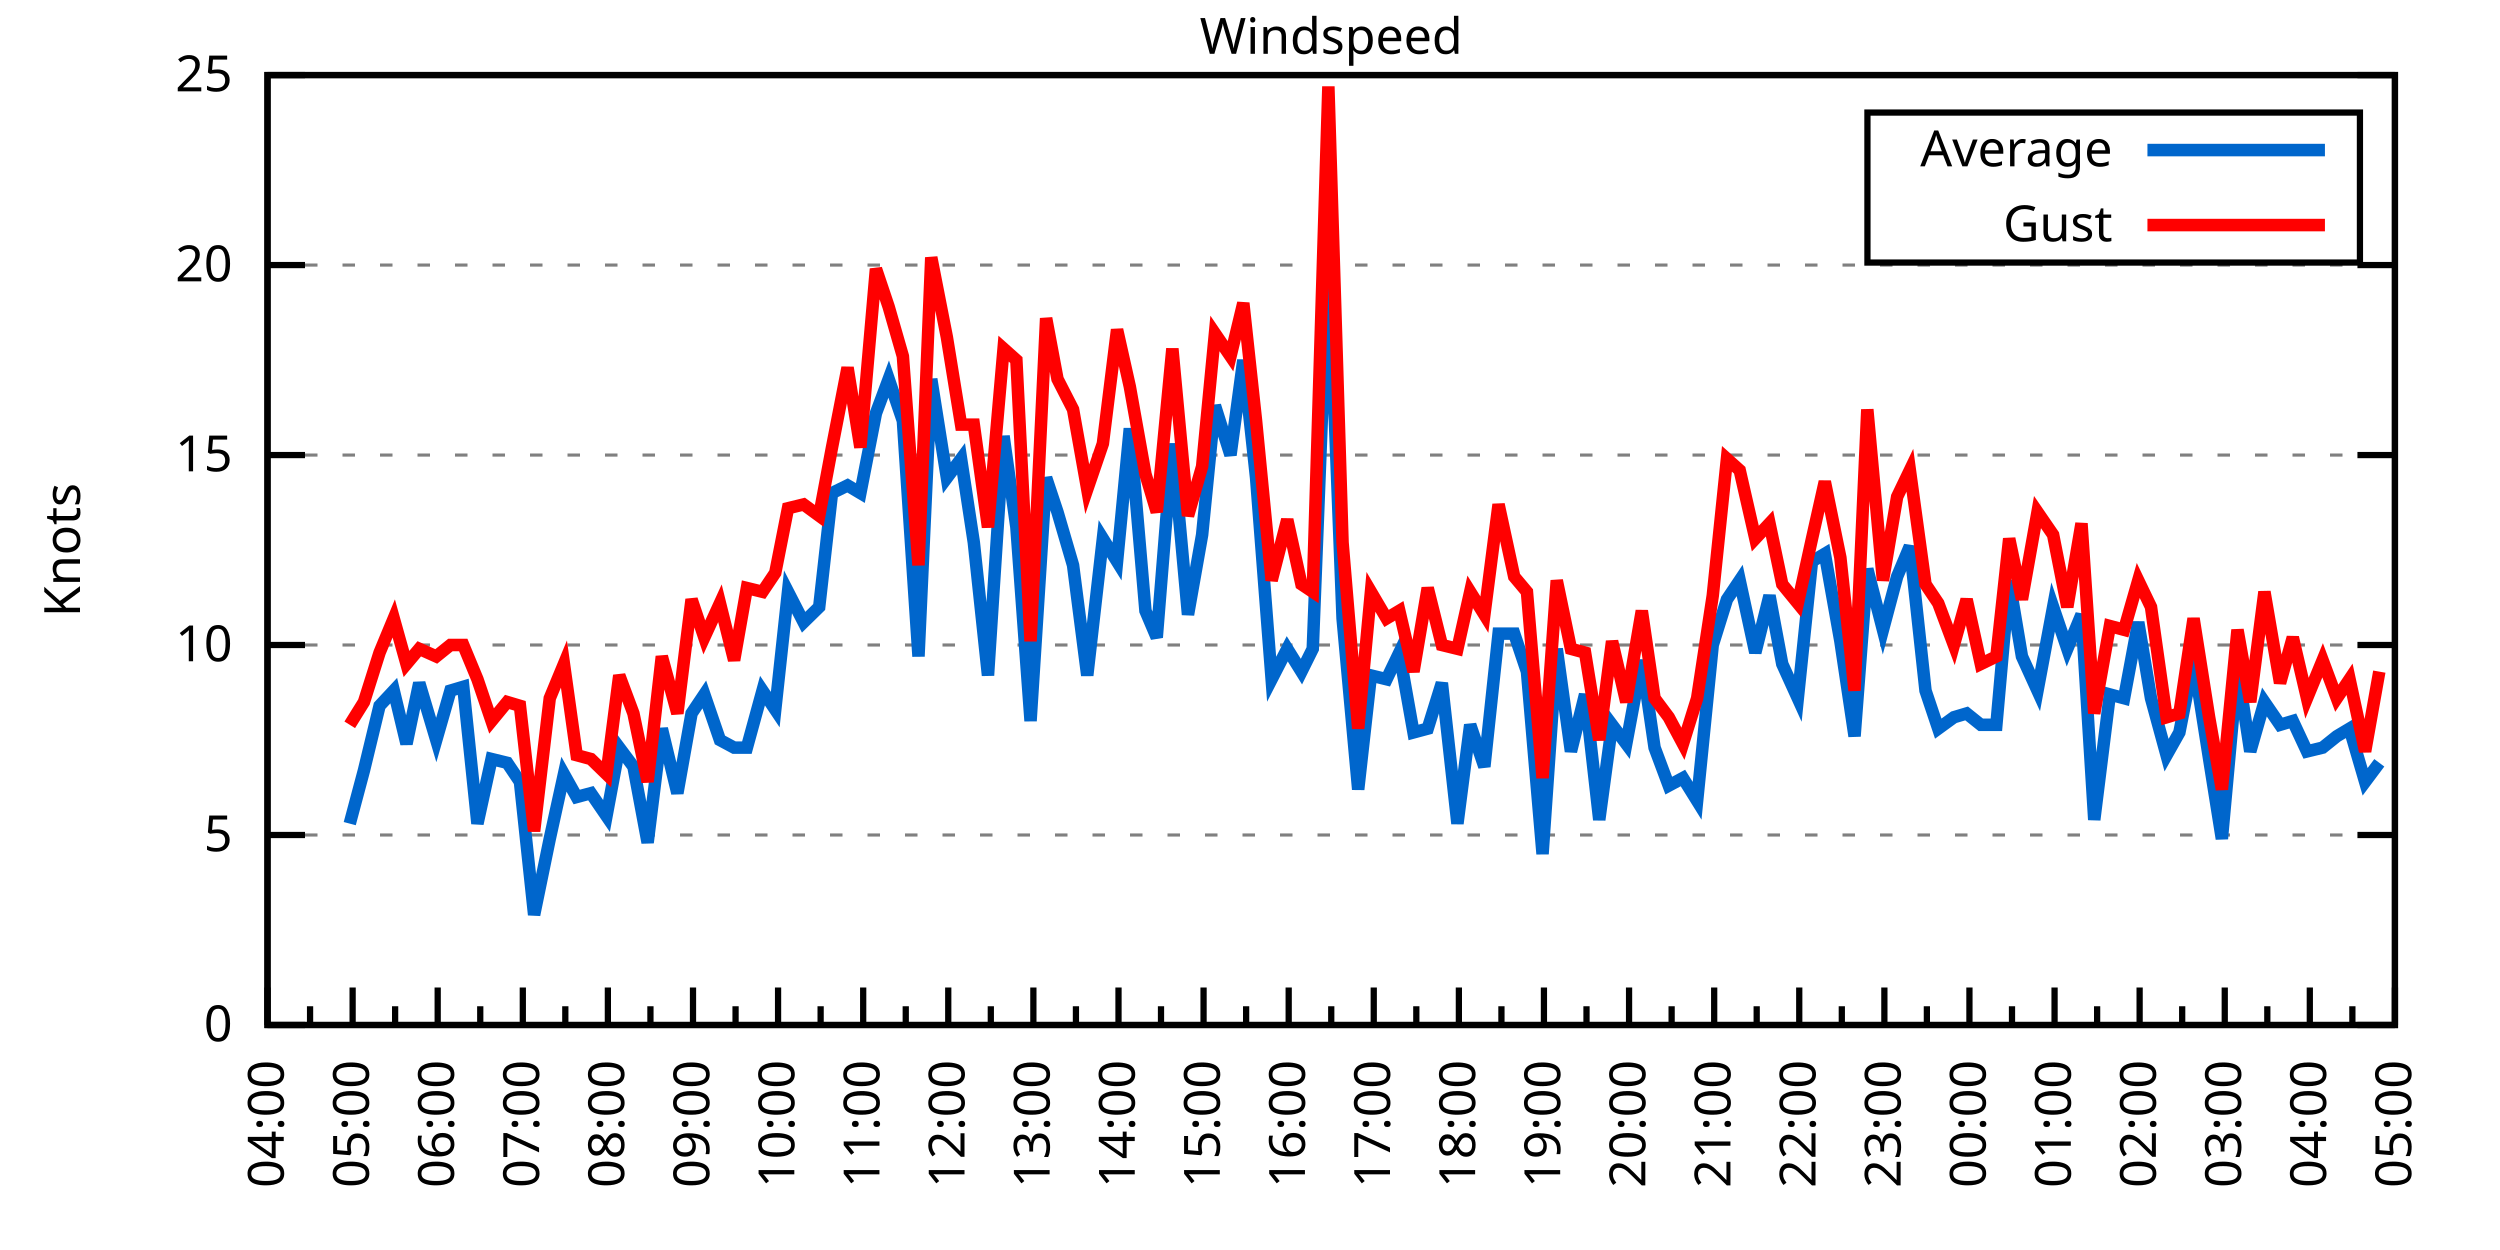
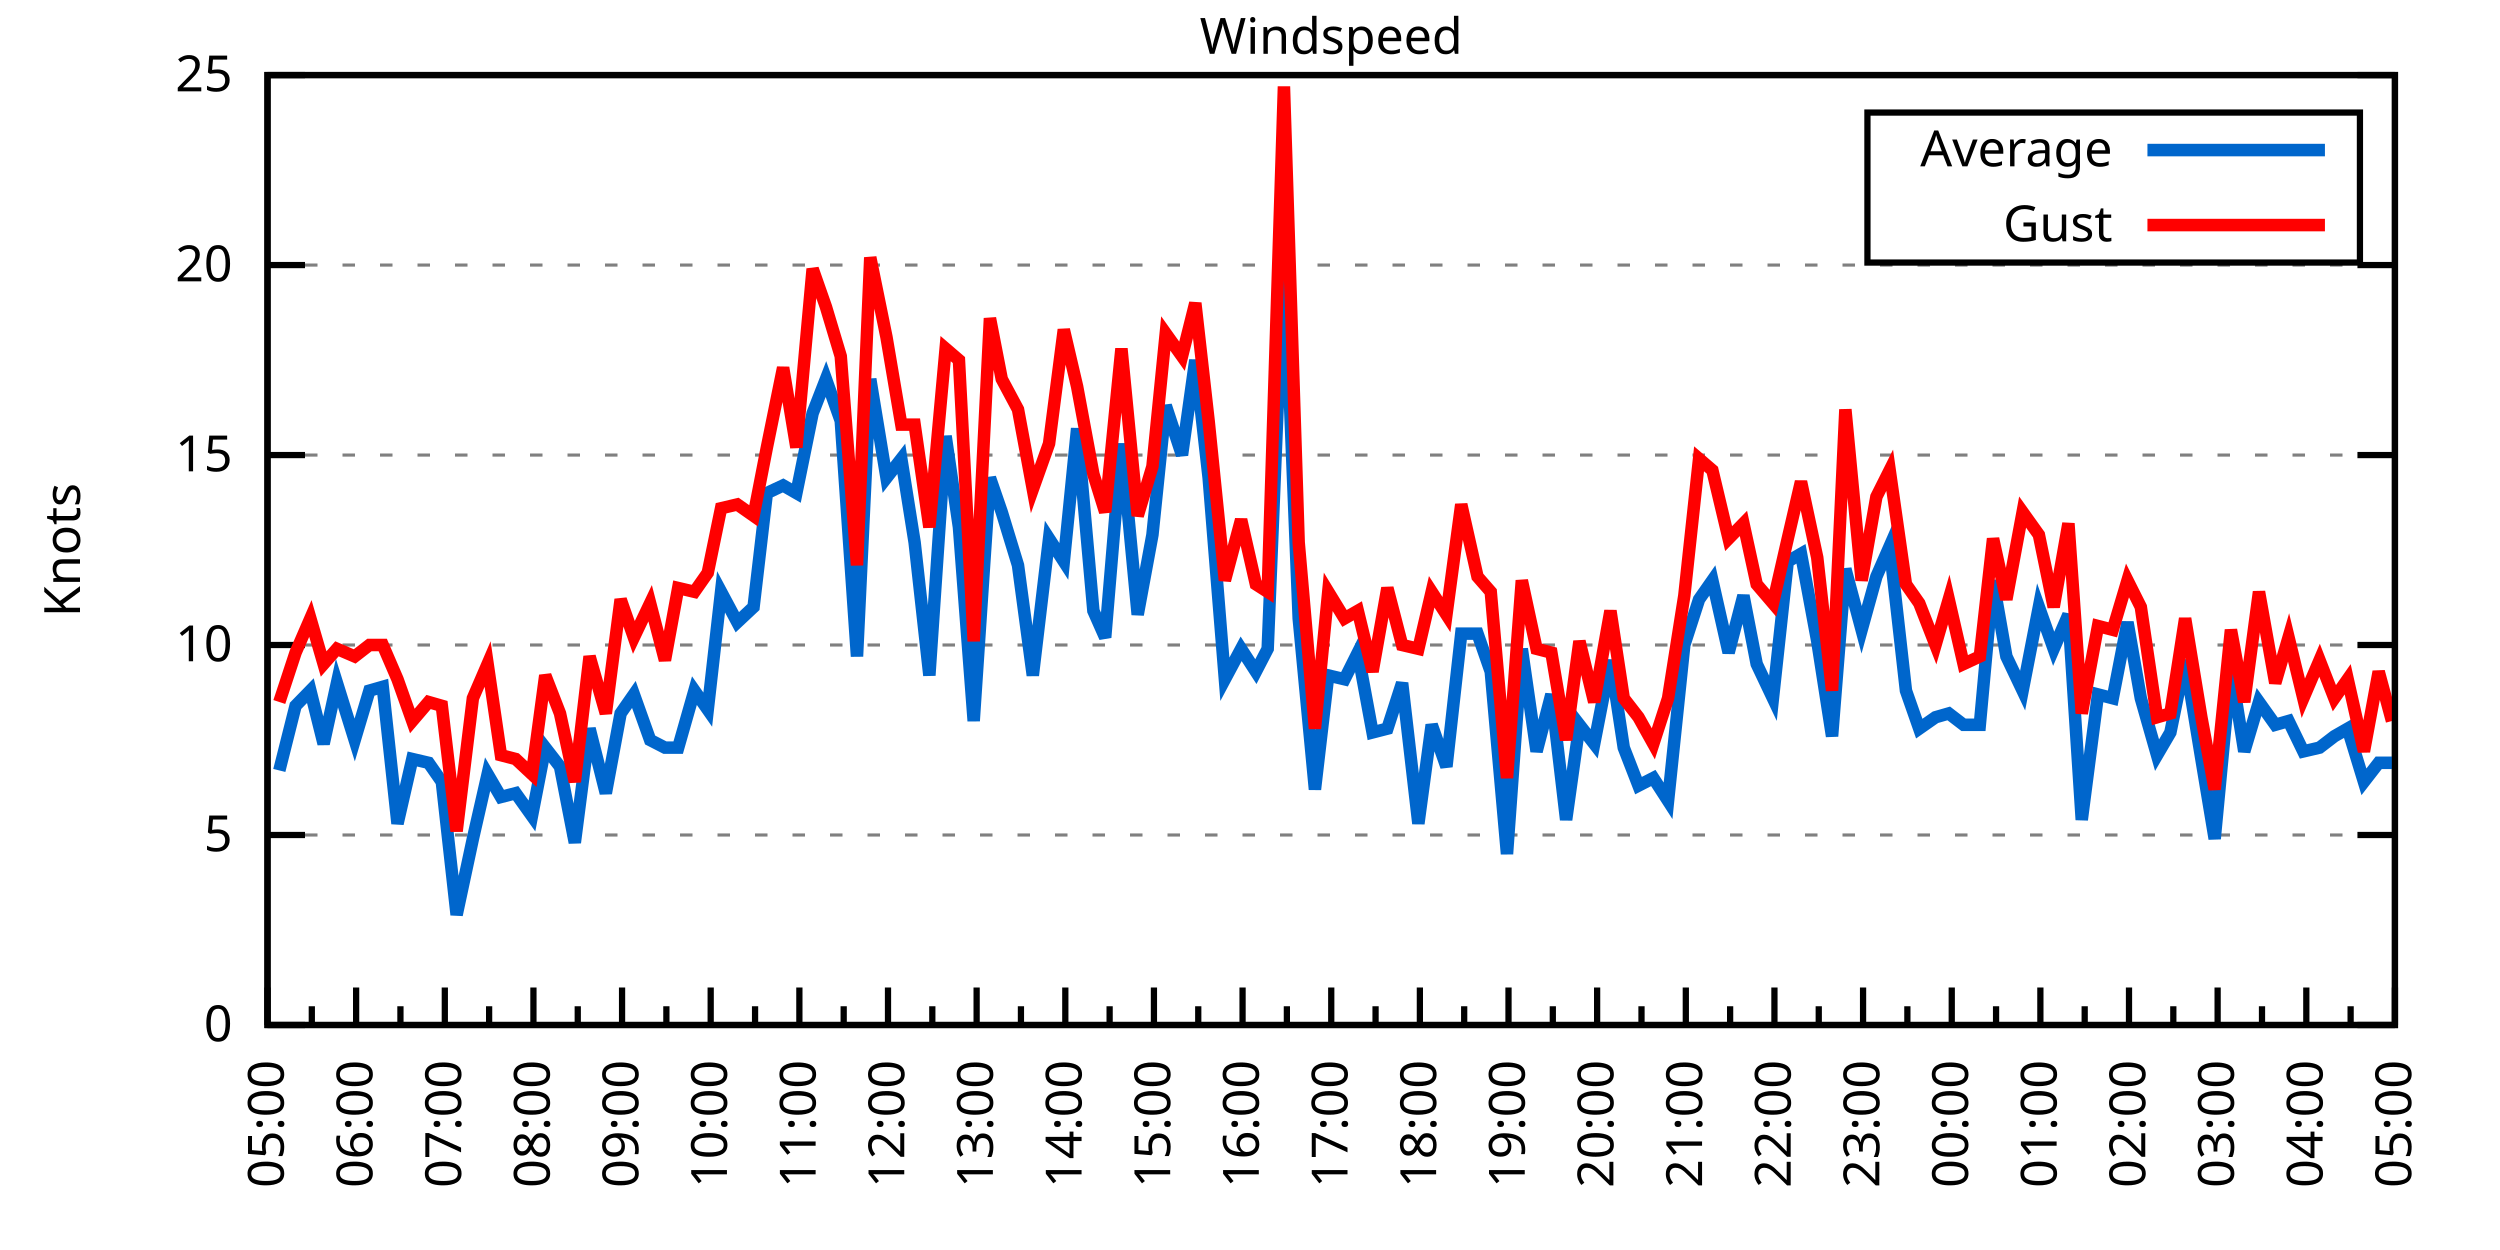
<svg xmlns="http://www.w3.org/2000/svg" xmlns:xlink="http://www.w3.org/1999/xlink" width="400" height="200" viewBox="0 0 400 200">
  <g id="gnuplot_canvas">
    <rect x="0" y="0" width="400" height="200" fill="none" />
    <defs>
      <circle id="gpDot" r="0.5" stroke-width="0.5" stroke="currentColor" />
      <path id="gpPt0" stroke-width="0.333" stroke="currentColor" d="M-1,0 h2 M0,-1 v2" />
      <path id="gpPt1" stroke-width="0.333" stroke="currentColor" d="M-1,-1 L1,1 M1,-1 L-1,1" />
      <path id="gpPt2" stroke-width="0.333" stroke="currentColor" d="M-1,0 L1,0 M0,-1 L0,1 M-1,-1 L1,1 M-1,1 L1,-1" />
      <rect id="gpPt3" stroke-width="0.333" stroke="currentColor" x="-1" y="-1" width="2" height="2" />
      <rect id="gpPt4" stroke-width="0.333" stroke="currentColor" fill="currentColor" x="-1" y="-1" width="2" height="2" />
      <circle id="gpPt5" stroke-width="0.333" stroke="currentColor" cx="0" cy="0" r="1" />
      <use xlink:href="#gpPt5" id="gpPt6" fill="currentColor" stroke="none" />
      <path id="gpPt7" stroke-width="0.333" stroke="currentColor" d="M0,-1.33 L-1.33,0.67 L1.33,0.67 z" />
      <use xlink:href="#gpPt7" id="gpPt8" fill="currentColor" stroke="none" />
      <use xlink:href="#gpPt7" id="gpPt9" stroke="currentColor" transform="rotate(180)" />
      <use xlink:href="#gpPt9" id="gpPt10" fill="currentColor" stroke="none" />
      <use xlink:href="#gpPt3" id="gpPt11" stroke="currentColor" transform="rotate(45)" />
      <use xlink:href="#gpPt11" id="gpPt12" fill="currentColor" stroke="none" />
      <path id="gpPt13" stroke-width="0.333" stroke="currentColor" d="M0,1.330 L1.265,0.411 L0.782,-1.067 L-0.782,-1.076 L-1.265,0.411 z" />
      <use xlink:href="#gpPt13" id="gpPt14" fill="currentColor" stroke="none" />
      <filter id="textbox" filterUnits="objectBoundingBox" x="0" y="0" height="1" width="1">
        <feFlood flood-color="white" flood-opacity="1" result="bgnd" />
        <feComposite in="SourceGraphic" in2="bgnd" operator="atop" />
      </filter>
      <filter id="greybox" filterUnits="objectBoundingBox" x="0" y="0" height="1" width="1">
        <feFlood flood-color="lightgrey" flood-opacity="1" result="grey" />
        <feComposite in="SourceGraphic" in2="grey" operator="atop" />
      </filter>
    </defs>
    <g fill="none" color="white" stroke="currentColor" stroke-width="1.00" stroke-linecap="butt" stroke-linejoin="miter">
</g>
    <g fill="none" color="black" stroke="currentColor" stroke-width="1.00" stroke-linecap="butt" stroke-linejoin="miter">
      <g stroke="none" shape-rendering="crispEdges">
        <polygon fill="rgb(255, 255, 255)" points="42.80,164.00 383.18,164.00 383.18,12.02 42.80,12.02 " />
      </g>
    </g>
    <g fill="none" color="black" stroke="currentColor" stroke-width="1.00" stroke-linecap="butt" stroke-linejoin="miter">
</g>
    <g fill="none" color="black" stroke="black" stroke-width="0.50" stroke-linecap="butt" stroke-linejoin="miter">
</g>
    <g fill="none" color="gray" stroke="currentColor" stroke-width="0.50" stroke-linecap="butt" stroke-linejoin="miter">
      <path stroke="gray" stroke-dasharray="2,4" class="gridline" d="M42.80,164.00 L383.19,164.00  " />
    </g>
    <g fill="none" color="gray" stroke="gray" stroke-width="1.00" stroke-linecap="butt" stroke-linejoin="miter">
</g>
    <g fill="none" color="black" stroke="currentColor" stroke-width="1.00" stroke-linecap="butt" stroke-linejoin="miter">
      <path stroke="black" d="M42.80,164.00 L48.80,164.00 M383.19,164.00 L377.19,164.00  " />
      <g transform="translate(37.20,166.60)" stroke="none" fill="black" font-family="Sans" font-size="8.00" text-anchor="end">
        <text>
          <tspan font-family="Sans"> 0</tspan>
        </text>
      </g>
    </g>
    <g fill="none" color="black" stroke="currentColor" stroke-width="1.00" stroke-linecap="butt" stroke-linejoin="miter">
</g>
    <g fill="none" color="black" stroke="black" stroke-width="0.50" stroke-linecap="butt" stroke-linejoin="miter">
</g>
    <g fill="none" color="gray" stroke="currentColor" stroke-width="0.50" stroke-linecap="butt" stroke-linejoin="miter">
      <path stroke="gray" stroke-dasharray="2,4" class="gridline" d="M42.80,133.60 L383.19,133.60  " />
    </g>
    <g fill="none" color="gray" stroke="gray" stroke-width="1.00" stroke-linecap="butt" stroke-linejoin="miter">
</g>
    <g fill="none" color="black" stroke="currentColor" stroke-width="1.00" stroke-linecap="butt" stroke-linejoin="miter">
      <path stroke="black" d="M42.80,133.60 L48.80,133.60 M383.19,133.60 L377.19,133.60  " />
      <g transform="translate(37.20,136.20)" stroke="none" fill="black" font-family="Sans" font-size="8.00" text-anchor="end">
        <text>
          <tspan font-family="Sans"> 5</tspan>
        </text>
      </g>
    </g>
    <g fill="none" color="black" stroke="currentColor" stroke-width="1.00" stroke-linecap="butt" stroke-linejoin="miter">
</g>
    <g fill="none" color="black" stroke="black" stroke-width="0.50" stroke-linecap="butt" stroke-linejoin="miter">
</g>
    <g fill="none" color="gray" stroke="currentColor" stroke-width="0.50" stroke-linecap="butt" stroke-linejoin="miter">
      <path stroke="gray" stroke-dasharray="2,4" class="gridline" d="M42.80,103.20 L383.19,103.20  " />
    </g>
    <g fill="none" color="gray" stroke="gray" stroke-width="1.00" stroke-linecap="butt" stroke-linejoin="miter">
</g>
    <g fill="none" color="black" stroke="currentColor" stroke-width="1.00" stroke-linecap="butt" stroke-linejoin="miter">
      <path stroke="black" d="M42.80,103.20 L48.80,103.20 M383.19,103.20 L377.19,103.20  " />
      <g transform="translate(37.20,105.80)" stroke="none" fill="black" font-family="Sans" font-size="8.00" text-anchor="end">
        <text>
          <tspan font-family="Sans"> 10</tspan>
        </text>
      </g>
    </g>
    <g fill="none" color="black" stroke="currentColor" stroke-width="1.00" stroke-linecap="butt" stroke-linejoin="miter">
</g>
    <g fill="none" color="black" stroke="black" stroke-width="0.50" stroke-linecap="butt" stroke-linejoin="miter">
</g>
    <g fill="none" color="gray" stroke="currentColor" stroke-width="0.50" stroke-linecap="butt" stroke-linejoin="miter">
      <path stroke="gray" stroke-dasharray="2,4" class="gridline" d="M42.80,72.81 L383.19,72.81  " />
    </g>
    <g fill="none" color="gray" stroke="gray" stroke-width="1.00" stroke-linecap="butt" stroke-linejoin="miter">
</g>
    <g fill="none" color="black" stroke="currentColor" stroke-width="1.00" stroke-linecap="butt" stroke-linejoin="miter">
      <path stroke="black" d="M42.80,72.81 L48.80,72.81 M383.19,72.81 L377.19,72.81  " />
      <g transform="translate(37.20,75.41)" stroke="none" fill="black" font-family="Sans" font-size="8.00" text-anchor="end">
        <text>
          <tspan font-family="Sans"> 15</tspan>
        </text>
      </g>
    </g>
    <g fill="none" color="black" stroke="currentColor" stroke-width="1.00" stroke-linecap="butt" stroke-linejoin="miter">
</g>
    <g fill="none" color="black" stroke="black" stroke-width="0.50" stroke-linecap="butt" stroke-linejoin="miter">
</g>
    <g fill="none" color="gray" stroke="currentColor" stroke-width="0.50" stroke-linecap="butt" stroke-linejoin="miter">
      <path stroke="gray" stroke-dasharray="2,4" class="gridline" d="M42.80,42.41 L383.19,42.41  " />
    </g>
    <g fill="none" color="gray" stroke="gray" stroke-width="1.00" stroke-linecap="butt" stroke-linejoin="miter">
</g>
    <g fill="none" color="black" stroke="currentColor" stroke-width="1.00" stroke-linecap="butt" stroke-linejoin="miter">
      <path stroke="black" d="M42.80,42.41 L48.80,42.41 M383.19,42.41 L377.19,42.41  " />
      <g transform="translate(37.20,45.01)" stroke="none" fill="black" font-family="Sans" font-size="8.00" text-anchor="end">
        <text>
          <tspan font-family="Sans"> 20</tspan>
        </text>
      </g>
    </g>
    <g fill="none" color="black" stroke="currentColor" stroke-width="1.00" stroke-linecap="butt" stroke-linejoin="miter">
</g>
    <g fill="none" color="black" stroke="black" stroke-width="0.50" stroke-linecap="butt" stroke-linejoin="miter">
</g>
    <g fill="none" color="gray" stroke="currentColor" stroke-width="0.50" stroke-linecap="butt" stroke-linejoin="miter">
      <path stroke="gray" stroke-dasharray="2,4" class="gridline" d="M42.80,12.01 L383.19,12.01  " />
    </g>
    <g fill="none" color="gray" stroke="gray" stroke-width="1.00" stroke-linecap="butt" stroke-linejoin="miter">
</g>
    <g fill="none" color="black" stroke="currentColor" stroke-width="1.00" stroke-linecap="butt" stroke-linejoin="miter">
      <path stroke="black" d="M42.80,12.01 L48.80,12.01 M383.19,12.01 L377.19,12.01  " />
      <g transform="translate(37.20,14.61)" stroke="none" fill="black" font-family="Sans" font-size="8.00" text-anchor="end">
        <text>
          <tspan font-family="Sans"> 25</tspan>
        </text>
      </g>
    </g>
    <g fill="none" color="black" stroke="currentColor" stroke-width="1.00" stroke-linecap="butt" stroke-linejoin="miter">
      <path stroke="black" d="M42.80,164.00 L42.80,158.00  " />
      <g transform="translate(45.40,169.60) rotate(270)" stroke="none" fill="black" font-family="Sans" font-size="8.00" text-anchor="end">
        <text>
+           <tspan font-family="Sans">05:00</tspan>
+         </text>
+       </g>
+     </g>
+     <g fill="none" color="black" stroke="currentColor" stroke-width="1.00" stroke-linecap="butt" stroke-linejoin="miter">
+       <path stroke="black" d="M49.89,164.00 L49.89,161.00 M56.98,164.00 L56.98,158.00  " />
+       <g transform="translate(59.58,169.60) rotate(270)" stroke="none" fill="black" font-family="Sans" font-size="8.00" text-anchor="end">
+         <text>
+           <tspan font-family="Sans">06:00</tspan>
+         </text>
+       </g>
+     </g>
+     <g fill="none" color="black" stroke="currentColor" stroke-width="1.00" stroke-linecap="butt" stroke-linejoin="miter">
+       <path stroke="black" d="M64.07,164.00 L64.07,161.00 M71.17,164.00 L71.17,158.00  " />
+       <g transform="translate(73.77,169.60) rotate(270)" stroke="none" fill="black" font-family="Sans" font-size="8.00" text-anchor="end">
+         <text>
+           <tspan font-family="Sans">07:00</tspan>
+         </text>
+       </g>
+     </g>
+     <g fill="none" color="black" stroke="currentColor" stroke-width="1.00" stroke-linecap="butt" stroke-linejoin="miter">
+       <path stroke="black" d="M78.26,164.00 L78.26,161.00 M85.35,164.00 L85.35,158.00  " />
+       <g transform="translate(87.95,169.60) rotate(270)" stroke="none" fill="black" font-family="Sans" font-size="8.00" text-anchor="end">
+         <text>
+           <tspan font-family="Sans">08:00</tspan>
+         </text>
+       </g>
+     </g>
+     <g fill="none" color="black" stroke="currentColor" stroke-width="1.00" stroke-linecap="butt" stroke-linejoin="miter">
+       <path stroke="black" d="M92.44,164.00 L92.44,161.00 M99.53,164.00 L99.53,158.00  " />
+       <g transform="translate(102.13,169.60) rotate(270)" stroke="none" fill="black" font-family="Sans" font-size="8.00" text-anchor="end">
+         <text>
+           <tspan font-family="Sans">09:00</tspan>
+         </text>
+       </g>
+     </g>
+     <g fill="none" color="black" stroke="currentColor" stroke-width="1.00" stroke-linecap="butt" stroke-linejoin="miter">
+       <path stroke="black" d="M106.62,164.00 L106.62,161.00 M113.71,164.00 L113.71,158.00  " />
+       <g transform="translate(116.31,169.60) rotate(270)" stroke="none" fill="black" font-family="Sans" font-size="8.00" text-anchor="end">
+         <text>
+           <tspan font-family="Sans">10:00</tspan>
+         </text>
+       </g>
+     </g>
+     <g fill="none" color="black" stroke="currentColor" stroke-width="1.00" stroke-linecap="butt" stroke-linejoin="miter">
+       <path stroke="black" d="M120.81,164.00 L120.81,161.00 M127.90,164.00 L127.90,158.00  " />
+       <g transform="translate(130.50,169.60) rotate(270)" stroke="none" fill="black" font-family="Sans" font-size="8.00" text-anchor="end">
+         <text>
+           <tspan font-family="Sans">11:00</tspan>
+         </text>
+       </g>
+     </g>
+     <g fill="none" color="black" stroke="currentColor" stroke-width="1.00" stroke-linecap="butt" stroke-linejoin="miter">
+       <path stroke="black" d="M134.99,164.00 L134.99,161.00 M142.08,164.00 L142.08,158.00  " />
+       <g transform="translate(144.68,169.60) rotate(270)" stroke="none" fill="black" font-family="Sans" font-size="8.00" text-anchor="end">
+         <text>
+           <tspan font-family="Sans">12:00</tspan>
+         </text>
+       </g>
+     </g>
+     <g fill="none" color="black" stroke="currentColor" stroke-width="1.00" stroke-linecap="butt" stroke-linejoin="miter">
+       <path stroke="black" d="M149.17,164.00 L149.17,161.00 M156.26,164.00 L156.26,158.00  " />
+       <g transform="translate(158.86,169.60) rotate(270)" stroke="none" fill="black" font-family="Sans" font-size="8.00" text-anchor="end">
+         <text>
+           <tspan font-family="Sans">13:00</tspan>
+         </text>
+       </g>
+     </g>
+     <g fill="none" color="black" stroke="currentColor" stroke-width="1.00" stroke-linecap="butt" stroke-linejoin="miter">
+       <path stroke="black" d="M163.35,164.00 L163.35,161.00 M170.45,164.00 L170.45,158.00  " />
+       <g transform="translate(173.05,169.60) rotate(270)" stroke="none" fill="black" font-family="Sans" font-size="8.00" text-anchor="end">
+         <text>
+           <tspan font-family="Sans">14:00</tspan>
+         </text>
+       </g>
+     </g>
+     <g fill="none" color="black" stroke="currentColor" stroke-width="1.00" stroke-linecap="butt" stroke-linejoin="miter">
+       <path stroke="black" d="M177.54,164.00 L177.54,161.00 M184.63,164.00 L184.63,158.00  " />
+       <g transform="translate(187.23,169.60) rotate(270)" stroke="none" fill="black" font-family="Sans" font-size="8.00" text-anchor="end">
+         <text>
+           <tspan font-family="Sans">15:00</tspan>
+         </text>
+       </g>
+     </g>
+     <g fill="none" color="black" stroke="currentColor" stroke-width="1.00" stroke-linecap="butt" stroke-linejoin="miter">
+       <path stroke="black" d="M191.72,164.00 L191.72,161.00 M198.81,164.00 L198.81,158.00  " />
+       <g transform="translate(201.41,169.60) rotate(270)" stroke="none" fill="black" font-family="Sans" font-size="8.00" text-anchor="end">
+         <text>
+           <tspan font-family="Sans">16:00</tspan>
+         </text>
+       </g>
+     </g>
+     <g fill="none" color="black" stroke="currentColor" stroke-width="1.00" stroke-linecap="butt" stroke-linejoin="miter">
+       <path stroke="black" d="M205.90,164.00 L205.90,161.00 M213.00,164.00 L213.00,158.00  " />
+       <g transform="translate(215.60,169.60) rotate(270)" stroke="none" fill="black" font-family="Sans" font-size="8.00" text-anchor="end">
+         <text>
+           <tspan font-family="Sans">17:00</tspan>
+         </text>
+       </g>
+     </g>
+     <g fill="none" color="black" stroke="currentColor" stroke-width="1.00" stroke-linecap="butt" stroke-linejoin="miter">
+       <path stroke="black" d="M220.09,164.00 L220.09,161.00 M227.18,164.00 L227.18,158.00  " />
+       <g transform="translate(229.78,169.60) rotate(270)" stroke="none" fill="black" font-family="Sans" font-size="8.00" text-anchor="end">
+         <text>
+           <tspan font-family="Sans">18:00</tspan>
+         </text>
+       </g>
+     </g>
+     <g fill="none" color="black" stroke="currentColor" stroke-width="1.00" stroke-linecap="butt" stroke-linejoin="miter">
+       <path stroke="black" d="M234.27,164.00 L234.27,161.00 M241.36,164.00 L241.36,158.00  " />
+       <g transform="translate(243.96,169.60) rotate(270)" stroke="none" fill="black" font-family="Sans" font-size="8.00" text-anchor="end">
+         <text>
+           <tspan font-family="Sans">19:00</tspan>
+         </text>
+       </g>
+     </g>
+     <g fill="none" color="black" stroke="currentColor" stroke-width="1.00" stroke-linecap="butt" stroke-linejoin="miter">
+       <path stroke="black" d="M248.45,164.00 L248.45,161.00 M255.54,164.00 L255.54,158.00  " />
+       <g transform="translate(258.14,169.60) rotate(270)" stroke="none" fill="black" font-family="Sans" font-size="8.00" text-anchor="end">
+         <text>
+           <tspan font-family="Sans">20:00</tspan>
+         </text>
+       </g>
+     </g>
+     <g fill="none" color="black" stroke="currentColor" stroke-width="1.00" stroke-linecap="butt" stroke-linejoin="miter">
+       <path stroke="black" d="M262.64,164.00 L262.64,161.00 M269.73,164.00 L269.73,158.00  " />
+       <g transform="translate(272.33,169.60) rotate(270)" stroke="none" fill="black" font-family="Sans" font-size="8.00" text-anchor="end">
+         <text>
+           <tspan font-family="Sans">21:00</tspan>
+         </text>
+       </g>
+     </g>
+     <g fill="none" color="black" stroke="currentColor" stroke-width="1.00" stroke-linecap="butt" stroke-linejoin="miter">
+       <path stroke="black" d="M276.82,164.00 L276.82,161.00 M283.91,164.00 L283.91,158.00  " />
+       <g transform="translate(286.51,169.60) rotate(270)" stroke="none" fill="black" font-family="Sans" font-size="8.00" text-anchor="end">
+         <text>
+           <tspan font-family="Sans">22:00</tspan>
+         </text>
+       </g>
+     </g>
+     <g fill="none" color="black" stroke="currentColor" stroke-width="1.00" stroke-linecap="butt" stroke-linejoin="miter">
+       <path stroke="black" d="M291.00,164.00 L291.00,161.00 M298.09,164.00 L298.09,158.00  " />
+       <g transform="translate(300.69,169.60) rotate(270)" stroke="none" fill="black" font-family="Sans" font-size="8.00" text-anchor="end">
+         <text>
+           <tspan font-family="Sans">23:00</tspan>
+         </text>
+       </g>
+     </g>
+     <g fill="none" color="black" stroke="currentColor" stroke-width="1.00" stroke-linecap="butt" stroke-linejoin="miter">
+       <path stroke="black" d="M305.18,164.00 L305.18,161.00 M312.28,164.00 L312.28,158.00  " />
+       <g transform="translate(314.88,169.60) rotate(270)" stroke="none" fill="black" font-family="Sans" font-size="8.00" text-anchor="end">
+         <text>
+           <tspan font-family="Sans">00:00</tspan>
+         </text>
+       </g>
+     </g>
+     <g fill="none" color="black" stroke="currentColor" stroke-width="1.00" stroke-linecap="butt" stroke-linejoin="miter">
+       <path stroke="black" d="M319.37,164.00 L319.37,161.00 M326.46,164.00 L326.46,158.00  " />
+       <g transform="translate(329.06,169.60) rotate(270)" stroke="none" fill="black" font-family="Sans" font-size="8.00" text-anchor="end">
+         <text>
+           <tspan font-family="Sans">01:00</tspan>
+         </text>
+       </g>
+     </g>
+     <g fill="none" color="black" stroke="currentColor" stroke-width="1.00" stroke-linecap="butt" stroke-linejoin="miter">
+       <path stroke="black" d="M333.55,164.00 L333.55,161.00 M340.64,164.00 L340.64,158.00  " />
+       <g transform="translate(343.24,169.60) rotate(270)" stroke="none" fill="black" font-family="Sans" font-size="8.00" text-anchor="end">
+         <text>
+           <tspan font-family="Sans">02:00</tspan>
+         </text>
+       </g>
+     </g>
+     <g fill="none" color="black" stroke="currentColor" stroke-width="1.00" stroke-linecap="butt" stroke-linejoin="miter">
+       <path stroke="black" d="M347.73,164.00 L347.73,161.00 M354.82,164.00 L354.82,158.00  " />
+       <g transform="translate(357.42,169.60) rotate(270)" stroke="none" fill="black" font-family="Sans" font-size="8.00" text-anchor="end">
+         <text>
+           <tspan font-family="Sans">03:00</tspan>
+         </text>
+       </g>
+     </g>
+     <g fill="none" color="black" stroke="currentColor" stroke-width="1.00" stroke-linecap="butt" stroke-linejoin="miter">
+       <path stroke="black" d="M361.92,164.00 L361.92,161.00 M369.01,164.00 L369.01,158.00  " />
+       <g transform="translate(371.61,169.60) rotate(270)" stroke="none" fill="black" font-family="Sans" font-size="8.00" text-anchor="end">
+         <text>
          <tspan font-family="Sans">04:00</tspan>
        </text>
      </g>
    </g>
    <g fill="none" color="black" stroke="currentColor" stroke-width="1.00" stroke-linecap="butt" stroke-linejoin="miter">
-       <path stroke="black" d="M49.61,164.00 L49.61,161.00 M56.42,164.00 L56.42,158.00  " />
-       <g transform="translate(59.02,169.60) rotate(270)" stroke="none" fill="black" font-family="Sans" font-size="8.00" text-anchor="end">
-         <text>
-           <tspan font-family="Sans">05:00</tspan>
-         </text>
-       </g>
-     </g>
-     <g fill="none" color="black" stroke="currentColor" stroke-width="1.00" stroke-linecap="butt" stroke-linejoin="miter">
-       <path stroke="black" d="M63.22,164.00 L63.22,161.00 M70.03,164.00 L70.03,158.00  " />
-       <g transform="translate(72.63,169.60) rotate(270)" stroke="none" fill="black" font-family="Sans" font-size="8.00" text-anchor="end">
-         <text>
-           <tspan font-family="Sans">06:00</tspan>
-         </text>
-       </g>
-     </g>
-     <g fill="none" color="black" stroke="currentColor" stroke-width="1.00" stroke-linecap="butt" stroke-linejoin="miter">
-       <path stroke="black" d="M76.84,164.00 L76.84,161.00 M83.65,164.00 L83.65,158.00  " />
-       <g transform="translate(86.25,169.60) rotate(270)" stroke="none" fill="black" font-family="Sans" font-size="8.00" text-anchor="end">
-         <text>
-           <tspan font-family="Sans">07:00</tspan>
-         </text>
-       </g>
-     </g>
-     <g fill="none" color="black" stroke="currentColor" stroke-width="1.00" stroke-linecap="butt" stroke-linejoin="miter">
-       <path stroke="black" d="M90.45,164.00 L90.45,161.00 M97.26,164.00 L97.26,158.00  " />
-       <g transform="translate(99.86,169.60) rotate(270)" stroke="none" fill="black" font-family="Sans" font-size="8.00" text-anchor="end">
-         <text>
-           <tspan font-family="Sans">08:00</tspan>
-         </text>
-       </g>
-     </g>
-     <g fill="none" color="black" stroke="currentColor" stroke-width="1.00" stroke-linecap="butt" stroke-linejoin="miter">
-       <path stroke="black" d="M104.07,164.00 L104.07,161.00 M110.88,164.00 L110.88,158.00  " />
-       <g transform="translate(113.48,169.60) rotate(270)" stroke="none" fill="black" font-family="Sans" font-size="8.00" text-anchor="end">
-         <text>
-           <tspan font-family="Sans">09:00</tspan>
-         </text>
-       </g>
-     </g>
-     <g fill="none" color="black" stroke="currentColor" stroke-width="1.00" stroke-linecap="butt" stroke-linejoin="miter">
-       <path stroke="black" d="M117.69,164.00 L117.69,161.00 M124.49,164.00 L124.49,158.00  " />
-       <g transform="translate(127.09,169.60) rotate(270)" stroke="none" fill="black" font-family="Sans" font-size="8.00" text-anchor="end">
-         <text>
-           <tspan font-family="Sans">10:00</tspan>
-         </text>
-       </g>
-     </g>
-     <g fill="none" color="black" stroke="currentColor" stroke-width="1.00" stroke-linecap="butt" stroke-linejoin="miter">
-       <path stroke="black" d="M131.30,164.00 L131.30,161.00 M138.11,164.00 L138.11,158.00  " />
-       <g transform="translate(140.71,169.60) rotate(270)" stroke="none" fill="black" font-family="Sans" font-size="8.00" text-anchor="end">
-         <text>
-           <tspan font-family="Sans">11:00</tspan>
-         </text>
-       </g>
-     </g>
-     <g fill="none" color="black" stroke="currentColor" stroke-width="1.00" stroke-linecap="butt" stroke-linejoin="miter">
-       <path stroke="black" d="M144.92,164.00 L144.92,161.00 M151.72,164.00 L151.72,158.00  " />
-       <g transform="translate(154.32,169.60) rotate(270)" stroke="none" fill="black" font-family="Sans" font-size="8.00" text-anchor="end">
-         <text>
-           <tspan font-family="Sans">12:00</tspan>
-         </text>
-       </g>
-     </g>
-     <g fill="none" color="black" stroke="currentColor" stroke-width="1.00" stroke-linecap="butt" stroke-linejoin="miter">
-       <path stroke="black" d="M158.53,164.00 L158.53,161.00 M165.34,164.00 L165.34,158.00  " />
-       <g transform="translate(167.94,169.60) rotate(270)" stroke="none" fill="black" font-family="Sans" font-size="8.00" text-anchor="end">
-         <text>
-           <tspan font-family="Sans">13:00</tspan>
-         </text>
-       </g>
-     </g>
-     <g fill="none" color="black" stroke="currentColor" stroke-width="1.00" stroke-linecap="butt" stroke-linejoin="miter">
-       <path stroke="black" d="M172.15,164.00 L172.15,161.00 M178.96,164.00 L178.96,158.00  " />
-       <g transform="translate(181.56,169.60) rotate(270)" stroke="none" fill="black" font-family="Sans" font-size="8.00" text-anchor="end">
-         <text>
-           <tspan font-family="Sans">14:00</tspan>
-         </text>
-       </g>
-     </g>
-     <g fill="none" color="black" stroke="currentColor" stroke-width="1.00" stroke-linecap="butt" stroke-linejoin="miter">
-       <path stroke="black" d="M185.76,164.00 L185.76,161.00 M192.57,164.00 L192.57,158.00  " />
-       <g transform="translate(195.17,169.60) rotate(270)" stroke="none" fill="black" font-family="Sans" font-size="8.00" text-anchor="end">
-         <text>
-           <tspan font-family="Sans">15:00</tspan>
-         </text>
-       </g>
-     </g>
-     <g fill="none" color="black" stroke="currentColor" stroke-width="1.00" stroke-linecap="butt" stroke-linejoin="miter">
-       <path stroke="black" d="M199.38,164.00 L199.38,161.00 M206.19,164.00 L206.19,158.00  " />
-       <g transform="translate(208.79,169.60) rotate(270)" stroke="none" fill="black" font-family="Sans" font-size="8.00" text-anchor="end">
-         <text>
-           <tspan font-family="Sans">16:00</tspan>
-         </text>
-       </g>
-     </g>
-     <g fill="none" color="black" stroke="currentColor" stroke-width="1.00" stroke-linecap="butt" stroke-linejoin="miter">
-       <path stroke="black" d="M213.00,164.00 L213.00,161.00 M219.80,164.00 L219.80,158.00  " />
-       <g transform="translate(222.40,169.60) rotate(270)" stroke="none" fill="black" font-family="Sans" font-size="8.00" text-anchor="end">
-         <text>
-           <tspan font-family="Sans">17:00</tspan>
-         </text>
-       </g>
-     </g>
-     <g fill="none" color="black" stroke="currentColor" stroke-width="1.00" stroke-linecap="butt" stroke-linejoin="miter">
-       <path stroke="black" d="M226.61,164.00 L226.61,161.00 M233.42,164.00 L233.42,158.00  " />
-       <g transform="translate(236.02,169.60) rotate(270)" stroke="none" fill="black" font-family="Sans" font-size="8.00" text-anchor="end">
-         <text>
-           <tspan font-family="Sans">18:00</tspan>
-         </text>
-       </g>
-     </g>
-     <g fill="none" color="black" stroke="currentColor" stroke-width="1.00" stroke-linecap="butt" stroke-linejoin="miter">
-       <path stroke="black" d="M240.23,164.00 L240.23,161.00 M247.03,164.00 L247.03,158.00  " />
-       <g transform="translate(249.63,169.60) rotate(270)" stroke="none" fill="black" font-family="Sans" font-size="8.00" text-anchor="end">
-         <text>
-           <tspan font-family="Sans">19:00</tspan>
-         </text>
-       </g>
-     </g>
-     <g fill="none" color="black" stroke="currentColor" stroke-width="1.00" stroke-linecap="butt" stroke-linejoin="miter">
-       <path stroke="black" d="M253.84,164.00 L253.84,161.00 M260.65,164.00 L260.65,158.00  " />
-       <g transform="translate(263.25,169.60) rotate(270)" stroke="none" fill="black" font-family="Sans" font-size="8.00" text-anchor="end">
-         <text>
-           <tspan font-family="Sans">20:00</tspan>
-         </text>
-       </g>
-     </g>
-     <g fill="none" color="black" stroke="currentColor" stroke-width="1.00" stroke-linecap="butt" stroke-linejoin="miter">
-       <path stroke="black" d="M267.46,164.00 L267.46,161.00 M274.27,164.00 L274.27,158.00  " />
-       <g transform="translate(276.87,169.60) rotate(270)" stroke="none" fill="black" font-family="Sans" font-size="8.00" text-anchor="end">
-         <text>
-           <tspan font-family="Sans">21:00</tspan>
-         </text>
-       </g>
-     </g>
-     <g fill="none" color="black" stroke="currentColor" stroke-width="1.00" stroke-linecap="butt" stroke-linejoin="miter">
-       <path stroke="black" d="M281.07,164.00 L281.07,161.00 M287.88,164.00 L287.88,158.00  " />
-       <g transform="translate(290.48,169.60) rotate(270)" stroke="none" fill="black" font-family="Sans" font-size="8.00" text-anchor="end">
-         <text>
-           <tspan font-family="Sans">22:00</tspan>
-         </text>
-       </g>
-     </g>
-     <g fill="none" color="black" stroke="currentColor" stroke-width="1.00" stroke-linecap="butt" stroke-linejoin="miter">
-       <path stroke="black" d="M294.69,164.00 L294.69,161.00 M301.50,164.00 L301.50,158.00  " />
-       <g transform="translate(304.10,169.60) rotate(270)" stroke="none" fill="black" font-family="Sans" font-size="8.00" text-anchor="end">
-         <text>
-           <tspan font-family="Sans">23:00</tspan>
-         </text>
-       </g>
-     </g>
-     <g fill="none" color="black" stroke="currentColor" stroke-width="1.00" stroke-linecap="butt" stroke-linejoin="miter">
-       <path stroke="black" d="M308.30,164.00 L308.30,161.00 M315.11,164.00 L315.11,158.00  " />
-       <g transform="translate(317.71,169.60) rotate(270)" stroke="none" fill="black" font-family="Sans" font-size="8.00" text-anchor="end">
-         <text>
-           <tspan font-family="Sans">00:00</tspan>
-         </text>
-       </g>
-     </g>
-     <g fill="none" color="black" stroke="currentColor" stroke-width="1.00" stroke-linecap="butt" stroke-linejoin="miter">
-       <path stroke="black" d="M321.92,164.00 L321.92,161.00 M328.73,164.00 L328.73,158.00  " />
-       <g transform="translate(331.33,169.60) rotate(270)" stroke="none" fill="black" font-family="Sans" font-size="8.00" text-anchor="end">
-         <text>
-           <tspan font-family="Sans">01:00</tspan>
-         </text>
-       </g>
-     </g>
-     <g fill="none" color="black" stroke="currentColor" stroke-width="1.00" stroke-linecap="butt" stroke-linejoin="miter">
-       <path stroke="black" d="M335.54,164.00 L335.54,161.00 M342.34,164.00 L342.34,158.00  " />
-       <g transform="translate(344.94,169.60) rotate(270)" stroke="none" fill="black" font-family="Sans" font-size="8.00" text-anchor="end">
-         <text>
-           <tspan font-family="Sans">02:00</tspan>
-         </text>
-       </g>
-     </g>
-     <g fill="none" color="black" stroke="currentColor" stroke-width="1.00" stroke-linecap="butt" stroke-linejoin="miter">
-       <path stroke="black" d="M349.15,164.00 L349.15,161.00 M355.96,164.00 L355.96,158.00  " />
-       <g transform="translate(358.56,169.60) rotate(270)" stroke="none" fill="black" font-family="Sans" font-size="8.00" text-anchor="end">
-         <text>
-           <tspan font-family="Sans">03:00</tspan>
-         </text>
-       </g>
-     </g>
-     <g fill="none" color="black" stroke="currentColor" stroke-width="1.00" stroke-linecap="butt" stroke-linejoin="miter">
-       <path stroke="black" d="M362.77,164.00 L362.77,161.00 M369.57,164.00 L369.57,158.00  " />
-       <g transform="translate(372.17,169.60) rotate(270)" stroke="none" fill="black" font-family="Sans" font-size="8.00" text-anchor="end">
-         <text>
-           <tspan font-family="Sans">04:00</tspan>
-         </text>
-       </g>
-     </g>
-     <g fill="none" color="black" stroke="currentColor" stroke-width="1.00" stroke-linecap="butt" stroke-linejoin="miter">
-       <path stroke="black" d="M376.38,164.00 L376.38,161.00 M383.19,164.00 L383.19,158.00  " />
+       <path stroke="black" d="M376.10,164.00 L376.10,161.00 M383.19,164.00 L383.19,158.00  " />
      <g transform="translate(385.79,169.60) rotate(270)" stroke="none" fill="black" font-family="Sans" font-size="8.00" text-anchor="end">
        <text>
          <tspan font-family="Sans">05:00</tspan>
        </text>
      </g>
    </g>
    <g fill="none" color="black" stroke="currentColor" stroke-width="1.00" stroke-linecap="butt" stroke-linejoin="miter">
</g>
    <g fill="none" color="black" stroke="currentColor" stroke-width="1.00" stroke-linecap="butt" stroke-linejoin="miter">
      <path stroke="black" d="M42.80,12.01 L42.80,164.00 L383.19,164.00 L383.19,12.01 L42.80,12.01 Z  " />
    </g>
    <g fill="none" color="black" stroke="currentColor" stroke-width="1.00" stroke-linecap="butt" stroke-linejoin="miter">
      <g transform="translate(12.80,88.01) rotate(270)" stroke="none" fill="black" font-family="Sans" font-size="8.00" text-anchor="middle">
        <text>
          <tspan font-family="Sans">Knots</tspan>
        </text>
      </g>
    </g>
    <g fill="none" color="black" stroke="currentColor" stroke-width="1.00" stroke-linecap="butt" stroke-linejoin="miter">
</g>
    <g fill="none" color="black" stroke="currentColor" stroke-width="1.00" stroke-linecap="butt" stroke-linejoin="miter">
      <path stroke="black" d="M298.79,42.01 L298.79,18.01 L377.59,18.01 L377.59,42.01 L298.79,42.01 Z  " />
    </g>
    <g id="Windspeed_plot_1">
      <g fill="none" color="white" stroke="black" stroke-width="2.00" stroke-linecap="butt" stroke-linejoin="miter">
</g>
      <g fill="none" color="black" stroke="currentColor" stroke-width="2.00" stroke-linecap="butt" stroke-linejoin="miter">
        <g transform="translate(337.99,26.61)" stroke="none" fill="black" font-family="Sans" font-size="8.00" text-anchor="end">
          <text>
            <tspan font-family="Sans">Average</tspan>
          </text>
        </g>
      </g>
      <g fill="none" color="black" stroke="currentColor" stroke-width="2.00" stroke-linecap="butt" stroke-linejoin="miter">
-         <path stroke="rgb(  0, 102, 204)" d="M343.59,24.01 L371.99,24.01 M55.96,131.78 L58.23,123.27 L60.73,112.93 L63.00,110.50 L65.04,119.01 L67.08,109.28   L69.80,118.40 L72.07,110.50 L74.12,109.89 L76.39,131.78 L78.65,121.44 L81.15,122.05 L83.19,125.09 L85.46,146.37   L87.96,134.21 L90.23,123.87 L92.27,127.52 L94.54,126.91 L97.04,130.56 L99.08,119.62 L101.35,122.66 L103.62,134.82   L105.89,116.58 L108.38,126.91 L110.65,114.15 L112.69,111.11 L115.19,118.40 L117.46,119.62 L119.50,119.62 L122.00,110.50   L124.04,113.54 L126.08,94.69 L128.58,99.56 L131.07,97.12 L133.12,78.89 L135.61,77.67 L137.66,78.89 L140.15,66.12   L142.19,60.65 L144.46,67.33 L146.96,105.03 L149.00,60.65 L151.50,76.45 L153.77,73.41 L155.81,86.79 L158.08,108.07   L160.57,69.77 L162.62,84.36 L164.89,115.36 L167.38,76.45 L169.20,81.93 L171.69,90.44 L173.96,108.07 L176.46,86.18   L178.73,89.83 L180.77,68.55 L183.27,97.73 L185.08,101.99 L187.58,70.98 L190.08,98.34 L192.34,85.57 L194.39,64.90   L196.88,72.81 L198.93,57.61 L200.97,76.45 L203.46,108.68 L205.96,103.81 L208.23,107.46 L210.04,103.81 L212.54,40.58   L214.81,98.95 L217.31,126.31 L219.35,108.07 L221.85,108.68 L223.89,104.42 L226.16,117.19 L228.43,116.58 L230.70,109.28   L233.19,131.78 L235.23,115.97 L237.50,122.66 L239.77,101.38 L242.27,101.38 L244.31,107.46 L246.81,136.64 L249.08,103.81   L251.35,120.23 L253.61,111.11 L255.88,131.17 L257.93,115.97 L260.20,119.01 L262.69,105.64 L264.73,119.62 L267.00,125.70   L269.27,124.48 L271.54,128.13 L274.04,103.20 L276.31,95.91 L278.35,92.87 L280.85,104.42 L283.12,95.30 L285.16,106.24   L287.65,111.72 L289.92,89.83 L291.97,88.61 L294.46,102.60 L296.73,117.80 L298.77,91.04 L301.27,100.77 L303.54,92.26   L305.58,87.40 L308.08,110.50 L310.12,116.58 L312.62,114.76 L314.66,114.15 L316.93,115.97 L319.42,115.97 L321.47,92.87   L323.51,105.03 L326.00,110.50 L328.50,97.12 L330.77,103.81 L333.04,98.34 L335.08,131.17 L337.58,111.11 L339.85,111.72   L342.12,99.56 L344.16,111.72 L346.65,120.83 L348.70,117.19 L350.97,105.64 L353.46,121.44 L355.50,134.21 L358.00,106.85   L360.04,120.23 L362.31,112.32 L364.81,115.97 L366.85,115.36 L369.12,120.23 L371.62,119.62 L373.89,117.80 L375.93,116.58   L378.42,125.09 L380.69,122.05  " />
+         <path stroke="rgb(  0, 102, 204)" d="M343.59,24.01 L371.99,24.01 M44.69,123.27 L47.29,112.93 L49.66,110.50 L51.78,119.01 L53.91,109.28 L56.75,118.40   L59.11,110.50 L61.24,109.89 L63.60,131.78 L65.97,121.44 L68.57,122.05 L70.69,125.09 L73.06,146.37 L75.66,134.21   L78.02,123.87 L80.15,127.52 L82.51,126.91 L85.11,130.56 L87.24,119.62 L89.60,122.66 L91.97,134.82 L94.33,116.58   L96.93,126.91 L99.30,114.15 L101.42,111.11 L104.02,118.40 L106.39,119.62 L108.51,119.62 L111.11,110.50 L113.24,113.54   L115.37,94.69 L117.97,99.56 L120.57,97.12 L122.70,78.89 L125.30,77.67 L127.42,78.89 L130.02,66.12 L132.15,60.65   L134.52,67.33 L137.12,105.03 L139.24,60.65 L141.84,76.45 L144.21,73.41 L146.34,86.79 L148.70,108.07 L151.30,69.77   L153.43,84.36 L155.79,115.36 L158.39,76.45 L160.28,81.93 L162.88,90.44 L165.25,108.07 L167.85,86.18 L170.21,89.83   L172.34,68.55 L174.94,97.73 L176.83,101.99 L179.43,70.98 L182.03,98.34 L184.39,85.57 L186.52,64.90 L189.12,72.81   L191.25,57.61 L193.38,76.45 L195.98,108.68 L198.58,103.81 L200.94,107.46 L202.83,103.81 L205.43,40.58 L207.79,98.95   L210.39,126.31 L212.52,108.07 L215.12,108.68 L217.25,104.42 L219.61,117.19 L221.98,116.58 L224.34,109.28 L226.94,131.78   L229.07,115.97 L231.43,122.66 L233.80,101.38 L236.40,101.38 L238.52,107.46 L241.12,136.64 L243.49,103.81 L245.85,120.23   L248.22,111.11 L250.58,131.17 L252.71,115.97 L255.07,119.01 L257.67,105.64 L259.80,119.62 L262.16,125.70 L264.53,124.48   L266.89,128.13 L269.49,103.20 L271.85,95.91 L273.98,92.87 L276.58,104.42 L278.95,95.30 L281.07,106.24 L283.67,111.72   L286.04,89.83 L288.16,88.61 L290.76,102.60 L293.13,117.80 L295.26,91.04 L297.86,100.77 L300.22,92.26 L302.35,87.40   L304.95,110.50 L307.08,116.58 L309.68,114.76 L311.80,114.15 L314.17,115.97 L316.77,115.97 L318.89,92.87 L321.02,105.03   L323.62,110.50 L326.22,97.12 L328.59,103.81 L330.95,98.34 L333.08,131.17 L335.68,111.11 L338.04,111.72 L340.40,99.56   L342.53,111.72 L345.13,120.83 L347.26,117.19 L349.62,105.64 L352.22,121.44 L354.35,134.21 L356.95,106.85 L359.08,120.23   L361.44,112.32 L364.04,115.97 L366.17,115.36 L368.53,120.23 L371.13,119.62 L373.50,117.80 L375.63,116.58 L378.23,125.09   L380.59,122.05 L382.72,122.05  " />
      </g>
    </g>
    <g id="Windspeed_plot_2">
      <g fill="none" color="black" stroke="currentColor" stroke-width="2.00" stroke-linecap="butt" stroke-linejoin="miter">
        <g transform="translate(337.99,38.61)" stroke="none" fill="black" font-family="Sans" font-size="8.00" text-anchor="end">
          <text>
            <tspan font-family="Sans">Gust</tspan>
          </text>
        </g>
      </g>
      <g fill="none" color="black" stroke="currentColor" stroke-width="2.00" stroke-linecap="butt" stroke-linejoin="miter">
-         <path stroke="rgb(255,   0,   0)" d="M343.59,36.01 L371.99,36.01 M55.96,115.97 L58.23,112.32 L60.73,104.42 L63.00,98.95 L65.04,106.24 L67.08,103.81   L69.80,105.03 L72.07,103.20 L74.12,103.20 L76.39,108.68 L78.65,115.36 L81.15,112.32 L83.19,112.93 L85.46,132.99   L87.96,111.72 L90.23,106.24 L92.27,120.83 L94.54,121.44 L97.04,123.87 L99.08,108.07 L101.35,114.15 L103.62,125.09   L105.89,105.03 L108.38,114.15 L110.65,95.91 L112.69,101.99 L115.19,96.52 L117.46,105.64 L119.50,94.08 L122.00,94.69   L124.04,91.65 L126.08,81.32 L128.58,80.71 L131.07,82.53 L133.12,71.59 L135.61,58.82 L137.66,71.59 L140.15,43.02   L142.19,49.10 L144.46,57.00 L146.96,90.44 L149.00,41.19 L151.50,53.96 L153.77,67.94 L155.81,67.94 L158.08,84.36   L160.57,55.78 L162.62,57.61 L164.89,102.60 L167.38,50.92 L169.20,60.65 L171.69,65.51 L173.96,78.28 L176.46,70.98   L178.73,52.74 L180.77,61.86 L183.27,75.85 L185.08,81.93 L187.58,55.78 L190.08,82.53 L192.34,74.63 L194.39,53.35   L196.88,57.00 L198.93,48.49 L200.97,67.33 L203.46,92.87 L205.96,83.14 L208.23,93.48 L210.04,94.69 L212.54,13.83   L214.81,86.79 L217.31,116.58 L219.35,94.69 L221.85,98.95 L223.89,97.73 L226.16,107.46 L228.43,94.08 L230.70,103.20   L233.19,103.81 L235.23,94.69 L237.50,98.34 L239.77,80.71 L242.27,92.26 L244.31,94.69 L246.81,124.48 L249.08,92.87   L251.35,103.81 L253.61,104.42 L255.88,118.40 L257.93,102.60 L260.20,112.32 L262.69,97.73 L264.73,111.72 L267.00,114.76   L269.27,119.01 L271.54,111.72 L274.04,95.30 L276.31,73.41 L278.35,75.24 L280.85,86.18 L283.12,83.75 L285.16,93.48   L287.65,96.52 L289.92,86.18 L291.97,77.06 L294.46,89.22 L296.73,110.50 L298.77,65.51 L301.27,92.87 L303.54,79.49   L305.58,75.24 L308.08,93.48 L310.12,96.52 L312.62,103.20 L314.66,95.91 L316.93,106.24 L319.42,105.03 L321.47,86.18   L323.51,95.91 L326.00,81.93 L328.50,85.57 L330.77,97.12 L333.04,83.75 L335.08,114.15 L337.58,100.16 L339.85,100.77   L342.12,92.87 L344.16,97.12 L346.65,114.76 L348.70,114.15 L350.97,98.95 L353.46,114.76 L355.50,126.31 L358.00,100.77   L360.04,112.32 L362.31,94.69 L364.81,109.28 L366.85,101.99 L369.12,111.72 L371.62,105.64 L373.89,111.72 L375.93,108.68   L378.42,120.23 L380.69,107.46  " />
+         <path stroke="rgb(255,   0,   0)" d="M343.59,36.01 L371.99,36.01 M44.69,112.32 L47.29,104.42 L49.66,98.95 L51.78,106.24 L53.91,103.81 L56.75,105.03   L59.11,103.20 L61.24,103.20 L63.60,108.68 L65.97,115.36 L68.57,112.32 L70.69,112.93 L73.06,132.99 L75.66,111.72   L78.02,106.24 L80.15,120.83 L82.51,121.44 L85.11,123.87 L87.24,108.07 L89.60,114.15 L91.97,125.09 L94.33,105.03   L96.93,114.15 L99.30,95.91 L101.42,101.99 L104.02,96.52 L106.39,105.64 L108.51,94.08 L111.11,94.69 L113.24,91.65   L115.37,81.32 L117.97,80.71 L120.57,82.53 L122.70,71.59 L125.30,58.82 L127.42,71.59 L130.02,43.02 L132.15,49.10   L134.52,57.00 L137.12,90.44 L139.24,41.19 L141.84,53.96 L144.21,67.94 L146.34,67.94 L148.70,84.36 L151.30,55.78   L153.43,57.61 L155.79,102.60 L158.39,50.92 L160.28,60.65 L162.88,65.51 L165.25,78.28 L167.85,70.98 L170.21,52.74   L172.34,61.86 L174.94,75.85 L176.83,81.93 L179.43,55.78 L182.03,82.53 L184.39,74.63 L186.52,53.35 L189.12,57.00   L191.25,48.49 L193.38,67.33 L195.98,92.87 L198.58,83.14 L200.94,93.48 L202.83,94.69 L205.43,13.83 L207.79,86.79   L210.39,116.58 L212.52,94.69 L215.12,98.95 L217.25,97.73 L219.61,107.46 L221.98,94.08 L224.34,103.20 L226.94,103.81   L229.07,94.69 L231.43,98.34 L233.80,80.71 L236.40,92.26 L238.52,94.69 L241.12,124.48 L243.49,92.87 L245.85,103.81   L248.22,104.42 L250.58,118.40 L252.71,102.60 L255.07,112.32 L257.67,97.73 L259.80,111.72 L262.16,114.76 L264.53,119.01   L266.89,111.72 L269.49,95.30 L271.85,73.41 L273.98,75.24 L276.58,86.18 L278.95,83.75 L281.07,93.48 L283.67,96.52   L286.04,86.18 L288.16,77.06 L290.76,89.22 L293.13,110.50 L295.26,65.51 L297.86,92.87 L300.22,79.49 L302.35,75.24   L304.95,93.48 L307.08,96.52 L309.68,103.20 L311.80,95.91 L314.17,106.24 L316.77,105.03 L318.89,86.18 L321.02,95.91   L323.62,81.93 L326.22,85.57 L328.59,97.12 L330.95,83.75 L333.08,114.15 L335.68,100.16 L338.04,100.77 L340.40,92.87   L342.53,97.12 L345.13,114.76 L347.26,114.15 L349.62,98.95 L352.22,114.76 L354.35,126.31 L356.95,100.77 L359.08,112.32   L361.44,94.69 L364.04,109.28 L366.17,101.99 L368.53,111.72 L371.13,105.64 L373.50,111.72 L375.63,108.68 L378.23,120.23   L380.59,107.46 L382.72,115.36  " />
      </g>
    </g>
    <g fill="none" color="black" stroke="currentColor" stroke-width="2.00" stroke-linecap="butt" stroke-linejoin="miter">
</g>
    <g fill="none" color="black" stroke="black" stroke-width="1.00" stroke-linecap="butt" stroke-linejoin="miter">
</g>
    <g fill="none" color="black" stroke="currentColor" stroke-width="1.00" stroke-linecap="butt" stroke-linejoin="miter">
      <path stroke="black" d="M42.80,12.01 L42.80,164.00 L383.19,164.00 L383.19,12.01 L42.80,12.01 Z  " />
    </g>
    <g fill="none" color="black" stroke="currentColor" stroke-width="1.00" stroke-linecap="butt" stroke-linejoin="miter">
      <g transform="translate(212.99,8.61)" stroke="none" fill="black" font-family="Sans" font-size="8.00" text-anchor="middle">
        <text>
          <tspan font-family="Sans">Windspeed</tspan>
        </text>
      </g>
    </g>
    <g fill="none" color="black" stroke="currentColor" stroke-width="1.00" stroke-linecap="butt" stroke-linejoin="miter">
</g>
  </g>
</svg>
